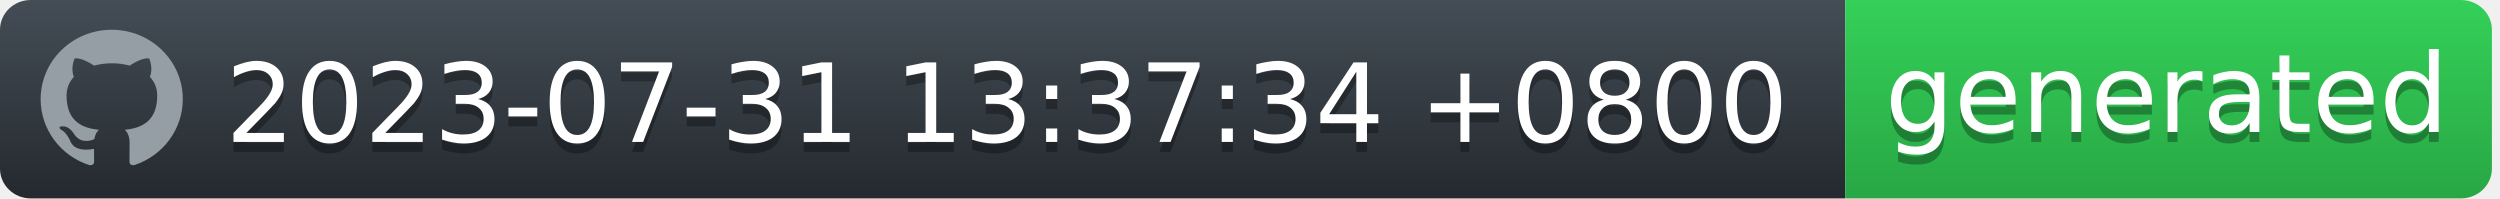
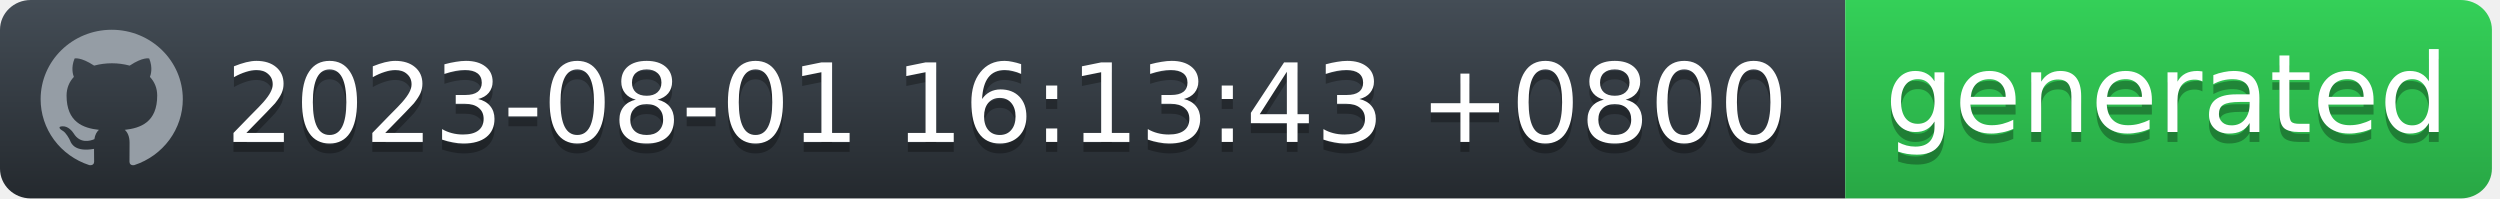
<svg xmlns="http://www.w3.org/2000/svg" width="252" height="20" viewBox="0 0 252 20" fill="none">
  <g id="Section">
    <g id="Group">
      <g id="Group_2">
        <path id="workflow-bg" d="M0 3C0 1.343 1.387 0 3.099 0H186V20H3.099C1.387 20 0 18.657 0 17V3Z" fill="url(#workflow-fill)" />
        <text id="date" fill="#010101" fill-opacity="0.3" xml:space="preserve" style="white-space: pre" font-family="'DejaVu Sans',Verdana,Geneva,sans-serif" font-size="11" letter-spacing="0em">
-           <tspan x="22.724" y="15.308">2023-07-31 13:37:34 +0800</tspan>
+           <tspan x="22.724" y="15.308">2023-08-01 16:13:43 +0800</tspan>
        </text>
        <text id="date_2" fill="white" xml:space="preserve" style="white-space: pre" font-family="'DejaVu Sans',Verdana,Geneva,sans-serif" font-size="11" letter-spacing="0em">
-           <tspan x="22.724" y="14.308">2023-07-31 13:37:34 +0800</tspan>
+           <tspan x="22.724" y="14.308">2023-08-01 16:13:43 +0800</tspan>
        </text>
      </g>
      <g id="Group_3">
        <path id="state-bg" d="M186 0H248.051C249.781 0 251.185 1.343 251.185 3V17C251.185 18.657 249.782 20 248.051 20H186V0Z" fill="url(#state-fill)" />
        <text id="generated" fill="#010101" fill-opacity="0.3" xml:space="preserve" style="white-space: pre" font-family="'DejaVu Sans',Verdana,Geneva,sans-serif" font-size="11" letter-spacing="0em">
          <tspan x="190" y="14.308">generated</tspan>
        </text>
        <text id="generated_2" fill="white" xml:space="preserve" style="white-space: pre" font-family="'DejaVu Sans',Verdana,Geneva,sans-serif" font-size="11" letter-spacing="0em">
          <tspan x="190" y="13.308">generated</tspan>
        </text>
      </g>
      <path id="Vector" fill-rule="evenodd" clip-rule="evenodd" d="M11.261 3C7.301 3 4.095 6.132 4.095 10C4.094 11.469 4.567 12.902 5.446 14.094C6.326 15.286 7.567 16.177 8.994 16.641C9.352 16.703 9.488 16.493 9.488 16.309C9.488 16.143 9.477 15.591 9.477 15.005C7.678 15.329 7.212 14.576 7.069 14.183C6.988 13.981 6.639 13.36 6.335 13.193C6.084 13.063 5.726 12.739 6.324 12.73C6.889 12.721 7.293 13.238 7.427 13.448C8.072 14.506 9.102 14.208 9.514 14.025C9.577 13.57 9.765 13.264 9.971 13.089C8.377 12.914 6.71 12.31 6.71 9.633C6.71 8.871 6.988 8.241 7.445 7.751C7.374 7.576 7.123 6.859 7.517 5.896C7.517 5.896 8.117 5.713 9.488 6.614C10.071 6.456 10.674 6.377 11.279 6.378C11.884 6.377 12.487 6.456 13.071 6.614C14.44 5.704 15.041 5.896 15.041 5.896C15.435 6.859 15.184 7.576 15.113 7.751C15.569 8.241 15.847 8.863 15.847 9.633C15.847 12.319 14.172 12.913 12.577 13.089C12.837 13.308 13.061 13.728 13.061 14.384C13.061 15.32 13.052 16.073 13.052 16.309C13.052 16.493 13.186 16.711 13.544 16.641C14.967 16.172 16.203 15.279 17.079 14.088C17.955 12.896 18.426 11.467 18.427 10C18.427 6.133 15.219 3 11.261 3Z" fill="#959DA5" />
    </g>
  </g>
  <defs>
    <linearGradient id="workflow-fill" x1="50%" y1="0%" x2="50%" y2="100%">
      <stop stop-color="#444D56" offset="0%" />
      <stop stop-color="#24292E" offset="100%" />
    </linearGradient>
    <linearGradient id="state-fill" x1="50%" y1="0%" x2="50%" y2="100%">
      <stop stop-color="#34D058" offset="0%" />
      <stop stop-color="#28A745" offset="100%" />
    </linearGradient>
  </defs>
</svg>
